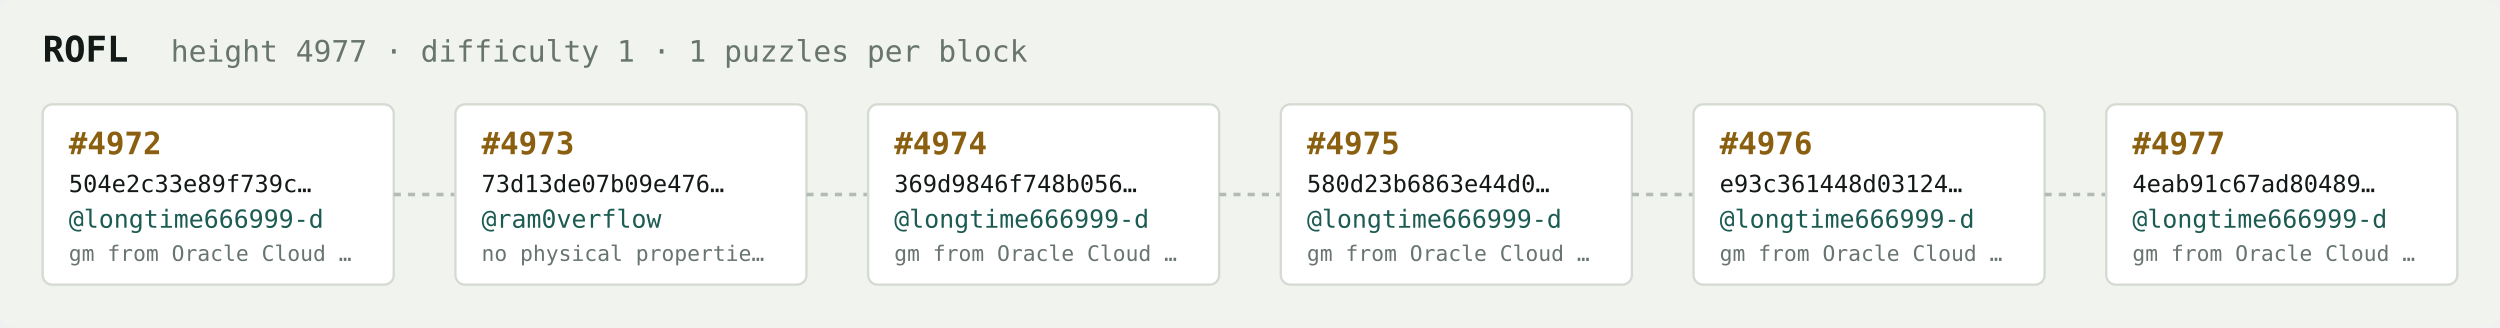
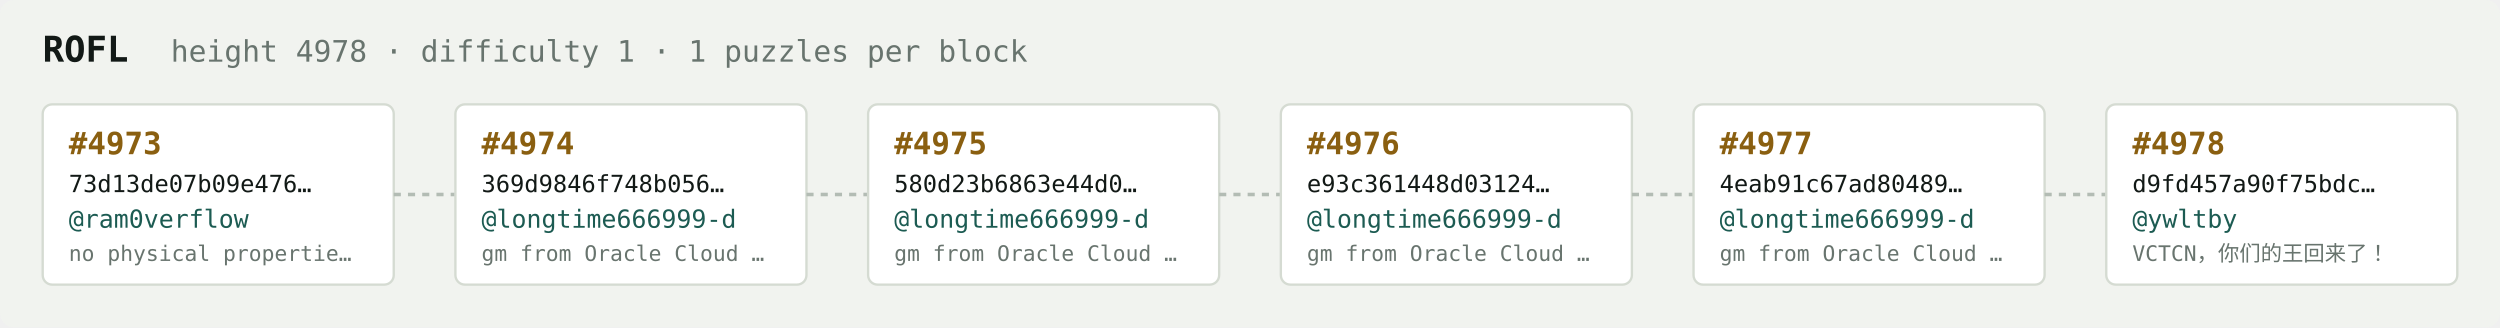
<svg xmlns="http://www.w3.org/2000/svg" width="1054" height="138" viewBox="0 0 1054 138" font-family="ui-monospace,SFMono-Regular,Menlo,monospace">
  <rect fill="#f1f3ef" width="1054" height="138" rx="6" />
  <text x="18" y="26" fill="#121916" font-size="15" font-weight="700">ROFL</text>
-   <text x="72" y="26" fill="#68746e" font-size="12.5">height 4977 · difficulty 1 · 1 puzzles per block</text>
+   <text x="72" y="26" fill="#68746e" font-size="12.5">height 4978 · difficulty 1 · 1 puzzles per block</text>
  <rect x="18" y="44" width="148" height="76" rx="4" fill="#ffffff" stroke="#d5dbd2" stroke-width="1" />
-   <text x="29" y="65" fill="#8a5f10" font-size="13" font-weight="700">#4972</text>
-   <text x="29" y="81" fill="#121916" font-size="10">504e2c33e89f739c…</text>
-   <text x="29" y="96" fill="#1c5b52" font-size="10.5">@longtime666999-d</text>
-   <text x="29" y="110" fill="#68746e" font-size="9">gm from Oracle Cloud …</text>
+   <text x="29" y="65" fill="#8a5f10" font-size="13" font-weight="700">#4973</text>
+   <text x="29" y="81" fill="#121916" font-size="10">73d13de07b09e476…</text>
+   <text x="29" y="96" fill="#1c5b52" font-size="10.5">@ram0verflow</text>
+   <text x="29" y="110" fill="#68746e" font-size="9">no physical propertie…</text>
  <line x1="166" y1="82.0" x2="192" y2="82.0" stroke="#b3bcb4" stroke-width="1.5" stroke-dasharray="3 3" />
  <rect x="192" y="44" width="148" height="76" rx="4" fill="#ffffff" stroke="#d5dbd2" stroke-width="1" />
-   <text x="203" y="65" fill="#8a5f10" font-size="13" font-weight="700">#4973</text>
-   <text x="203" y="81" fill="#121916" font-size="10">73d13de07b09e476…</text>
-   <text x="203" y="96" fill="#1c5b52" font-size="10.5">@ram0verflow</text>
-   <text x="203" y="110" fill="#68746e" font-size="9">no physical propertie…</text>
+   <text x="203" y="65" fill="#8a5f10" font-size="13" font-weight="700">#4974</text>
+   <text x="203" y="81" fill="#121916" font-size="10">369d9846f748b056…</text>
+   <text x="203" y="96" fill="#1c5b52" font-size="10.5">@longtime666999-d</text>
+   <text x="203" y="110" fill="#68746e" font-size="9">gm from Oracle Cloud …</text>
  <line x1="340" y1="82.0" x2="366" y2="82.0" stroke="#b3bcb4" stroke-width="1.5" stroke-dasharray="3 3" />
  <rect x="366" y="44" width="148" height="76" rx="4" fill="#ffffff" stroke="#d5dbd2" stroke-width="1" />
-   <text x="377" y="65" fill="#8a5f10" font-size="13" font-weight="700">#4974</text>
-   <text x="377" y="81" fill="#121916" font-size="10">369d9846f748b056…</text>
+   <text x="377" y="65" fill="#8a5f10" font-size="13" font-weight="700">#4975</text>
+   <text x="377" y="81" fill="#121916" font-size="10">580d23b6863e44d0…</text>
  <text x="377" y="96" fill="#1c5b52" font-size="10.5">@longtime666999-d</text>
  <text x="377" y="110" fill="#68746e" font-size="9">gm from Oracle Cloud …</text>
  <line x1="514" y1="82.0" x2="540" y2="82.0" stroke="#b3bcb4" stroke-width="1.5" stroke-dasharray="3 3" />
  <rect x="540" y="44" width="148" height="76" rx="4" fill="#ffffff" stroke="#d5dbd2" stroke-width="1" />
-   <text x="551" y="65" fill="#8a5f10" font-size="13" font-weight="700">#4975</text>
-   <text x="551" y="81" fill="#121916" font-size="10">580d23b6863e44d0…</text>
+   <text x="551" y="65" fill="#8a5f10" font-size="13" font-weight="700">#4976</text>
+   <text x="551" y="81" fill="#121916" font-size="10">e93c361448d03124…</text>
  <text x="551" y="96" fill="#1c5b52" font-size="10.5">@longtime666999-d</text>
  <text x="551" y="110" fill="#68746e" font-size="9">gm from Oracle Cloud …</text>
  <line x1="688" y1="82.0" x2="714" y2="82.0" stroke="#b3bcb4" stroke-width="1.5" stroke-dasharray="3 3" />
  <rect x="714" y="44" width="148" height="76" rx="4" fill="#ffffff" stroke="#d5dbd2" stroke-width="1" />
-   <text x="725" y="65" fill="#8a5f10" font-size="13" font-weight="700">#4976</text>
-   <text x="725" y="81" fill="#121916" font-size="10">e93c361448d03124…</text>
+   <text x="725" y="65" fill="#8a5f10" font-size="13" font-weight="700">#4977</text>
+   <text x="725" y="81" fill="#121916" font-size="10">4eab91c67ad80489…</text>
  <text x="725" y="96" fill="#1c5b52" font-size="10.5">@longtime666999-d</text>
  <text x="725" y="110" fill="#68746e" font-size="9">gm from Oracle Cloud …</text>
  <line x1="862" y1="82.0" x2="888" y2="82.0" stroke="#b3bcb4" stroke-width="1.5" stroke-dasharray="3 3" />
  <rect x="888" y="44" width="148" height="76" rx="4" fill="#ffffff" stroke="#d5dbd2" stroke-width="1" />
-   <text x="899" y="65" fill="#8a5f10" font-size="13" font-weight="700">#4977</text>
-   <text x="899" y="81" fill="#121916" font-size="10">4eab91c67ad80489…</text>
-   <text x="899" y="96" fill="#1c5b52" font-size="10.5">@longtime666999-d</text>
-   <text x="899" y="110" fill="#68746e" font-size="9">gm from Oracle Cloud …</text>
+   <text x="899" y="65" fill="#8a5f10" font-size="13" font-weight="700">#4978</text>
+   <text x="899" y="81" fill="#121916" font-size="10">d9fd457a90f75bdc…</text>
+   <text x="899" y="96" fill="#1c5b52" font-size="10.5">@ywltby</text>
+   <text x="899" y="110" fill="#68746e" font-size="9">VCTCN，你们的王回来了！</text>
</svg>
